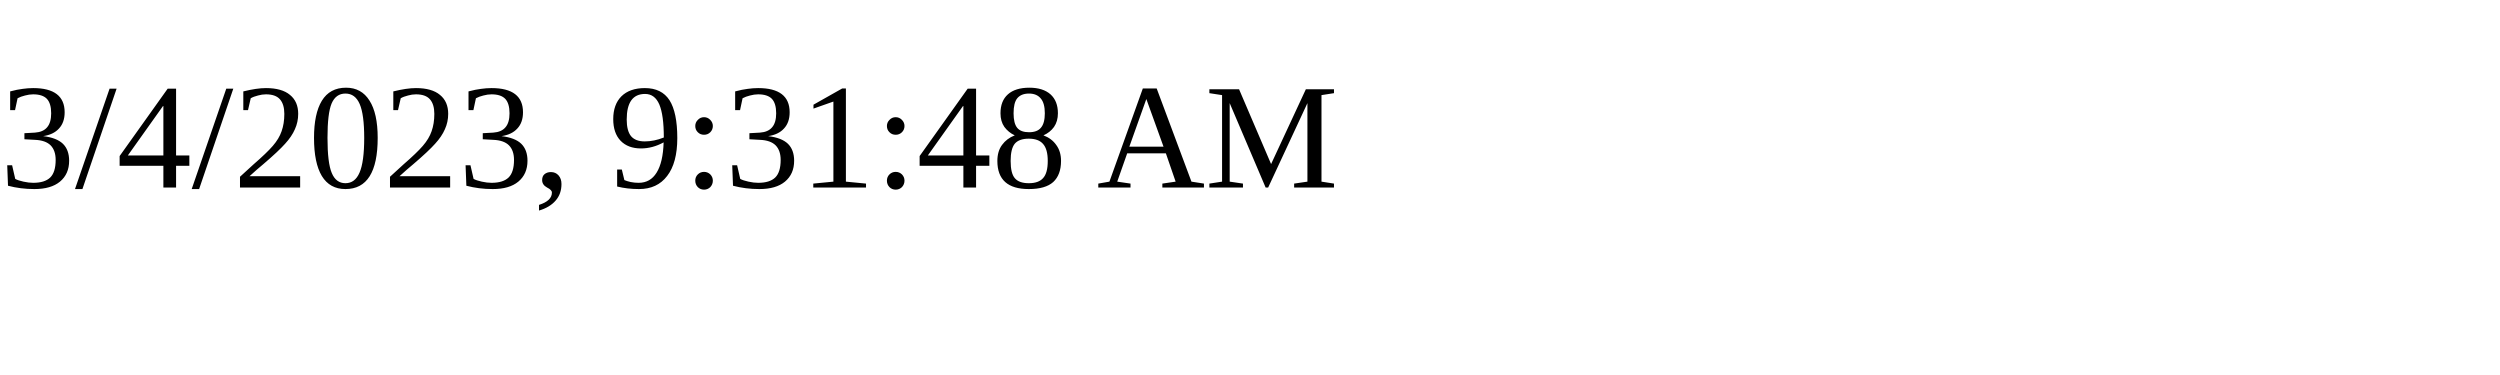
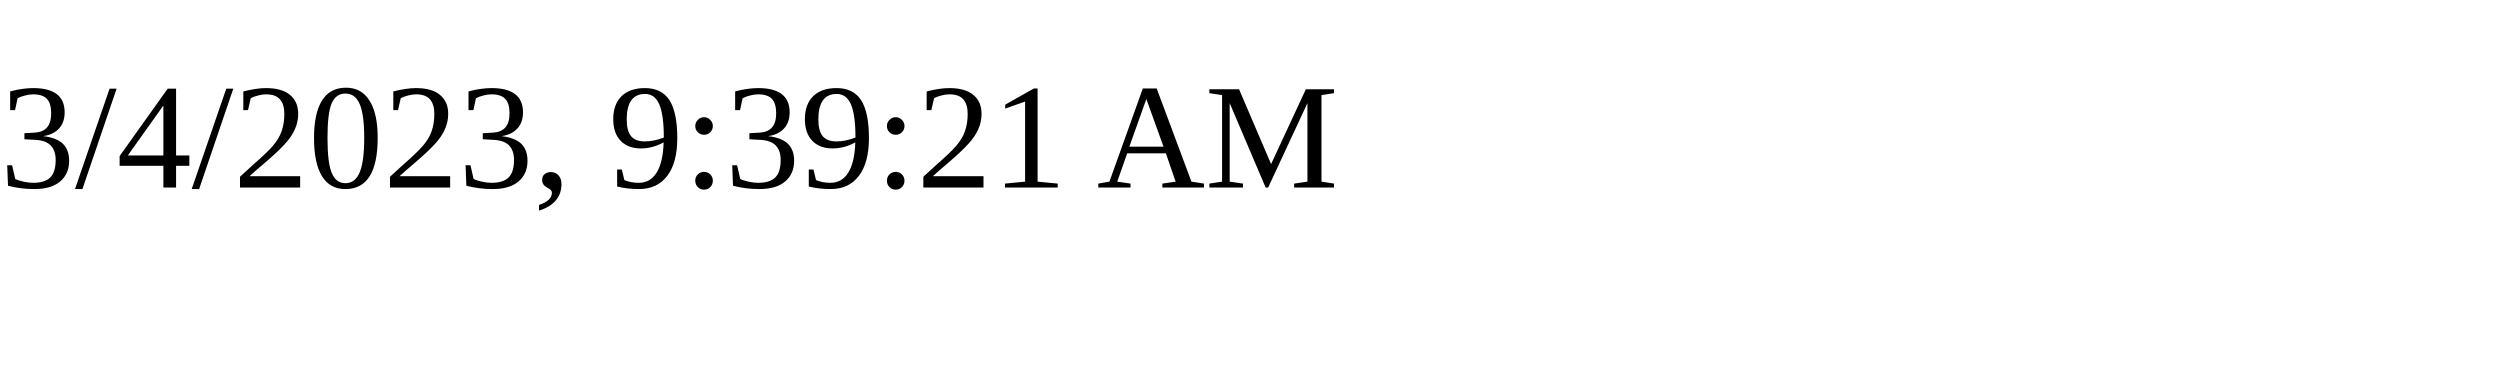
<svg xmlns="http://www.w3.org/2000/svg" height="30" width="200">
-   <text x="0" y="15">3/4/2023, 9:31:48 AM</text>
+   <text x="0" y="15">3/4/2023, 9:39:21 AM</text>
</svg>
